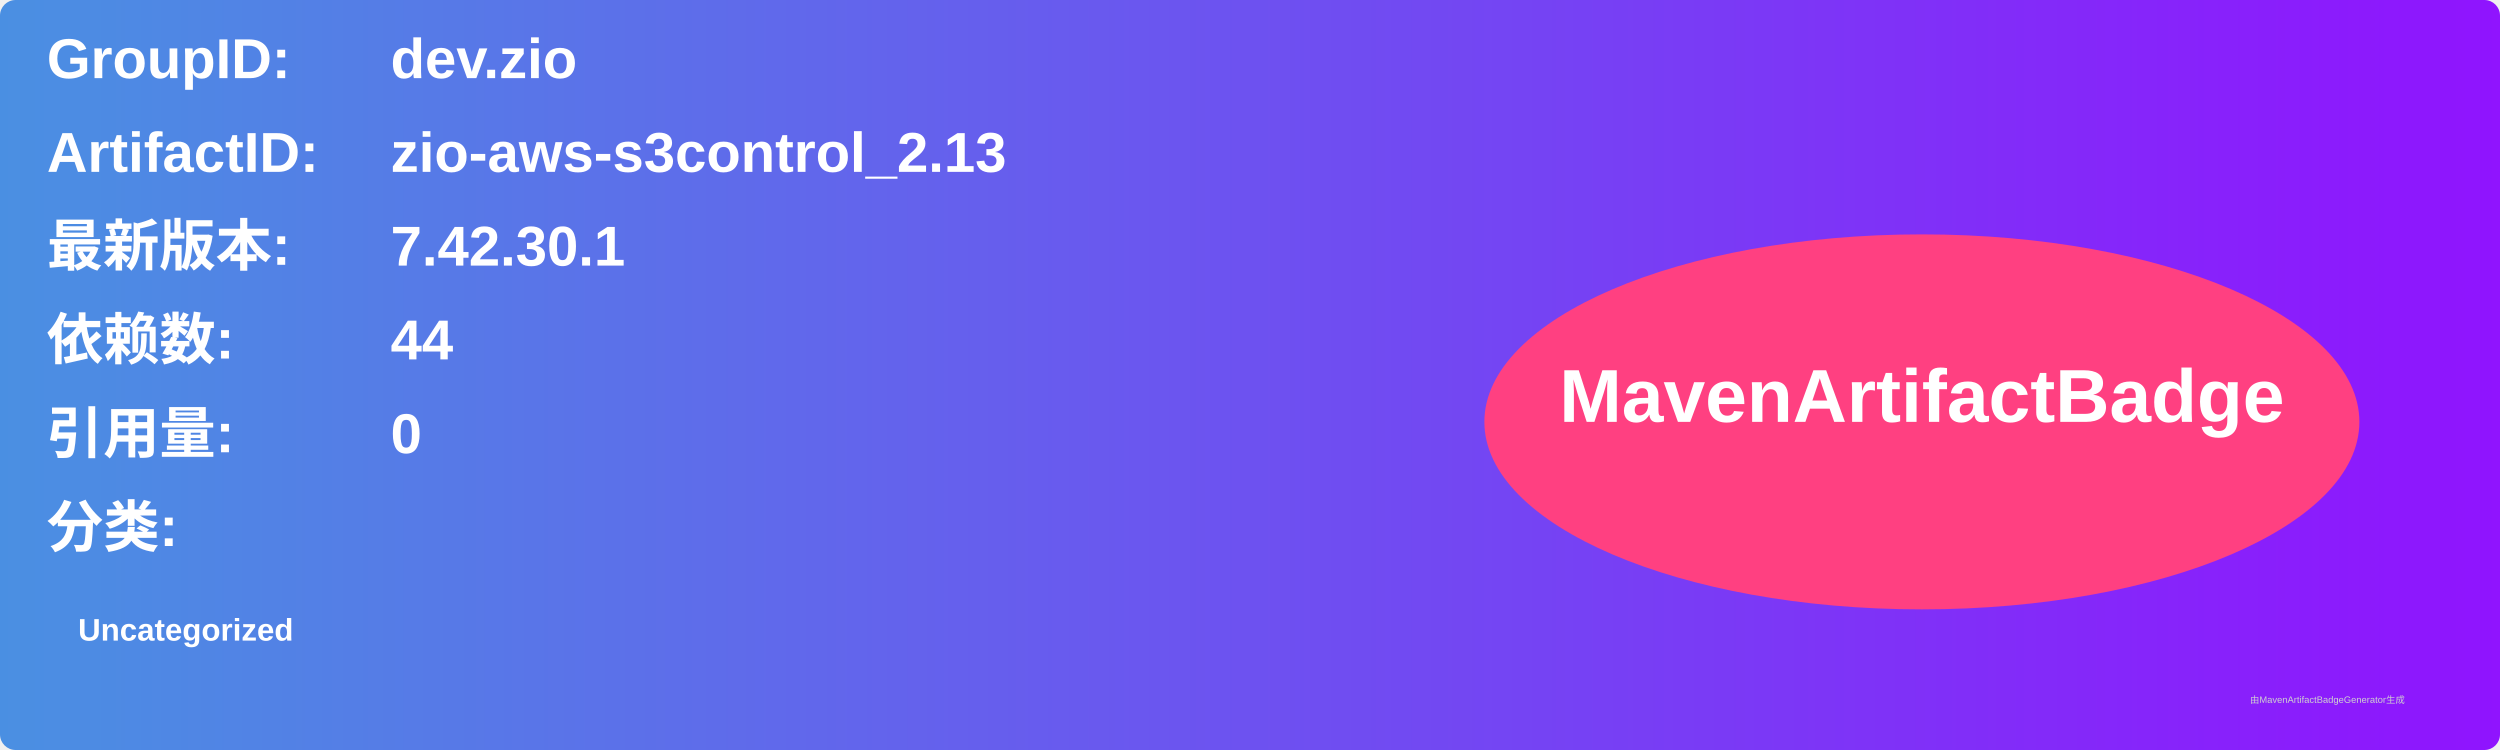
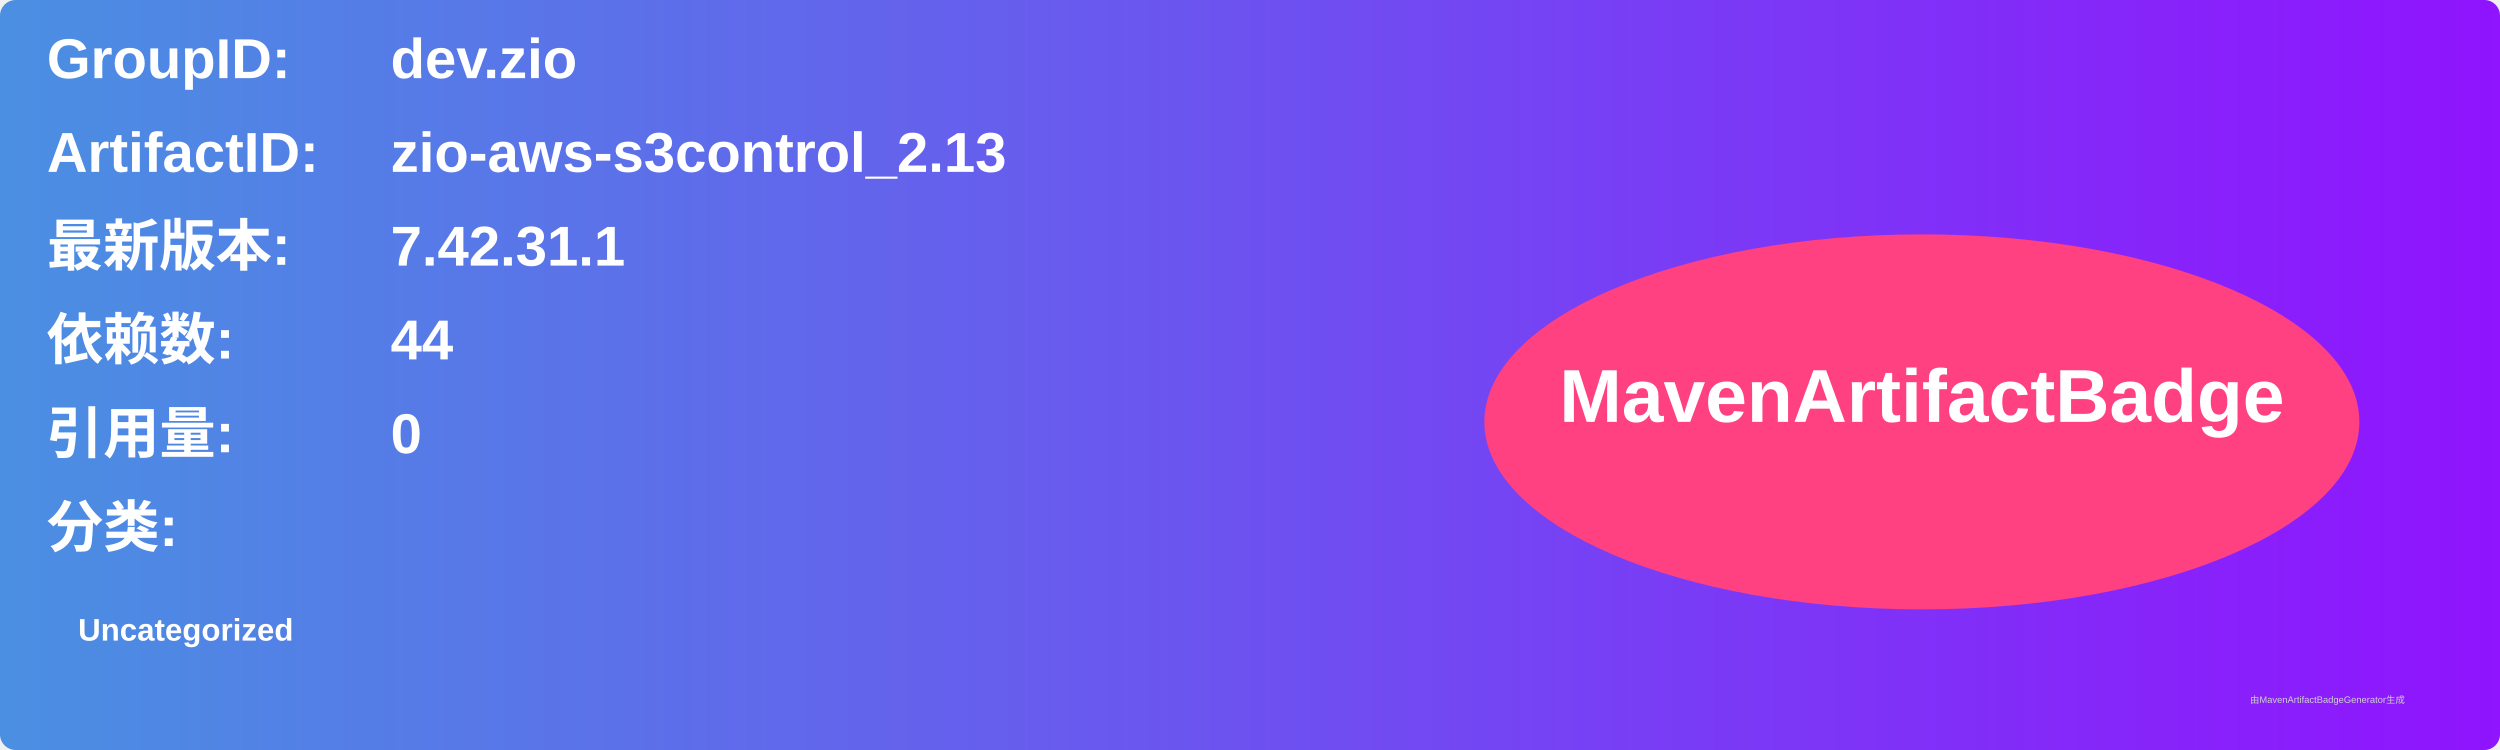
<svg xmlns="http://www.w3.org/2000/svg" width="800" height="240" viewBox="0 0 800 240">
  <linearGradient id="grad" x1="0%" y1="0%" x2="100%" y2="0%">
    <stop offset="0%" stop-color="#4a90e2" />
    <stop offset="100%" stop-color="#9013fe" />
  </linearGradient>
  <rect width="100%" height="100%" rx="5" ry="5" fill="url(#grad)" />
  <g transform="translate(15, 15)">
    <text x="0" y="10" font-family="Arial" font-size="18" fill="white" font-weight="bold" width="260">GroupID:</text>
    <text x="110" y="10" font-family="Arial" font-size="18" fill="white" font-weight="bold" width="460">dev.zio</text>
    <text x="0" y="40" font-family="Arial" font-size="18" fill="white" font-weight="bold" width="260">ArtifactID:</text>
    <text x="110" y="40" font-family="Arial" font-size="18" fill="white" font-weight="bold" width="460">zio-aws-s3control_2.13</text>
    <text x="0" y="70" font-family="Arial" font-size="18" fill="white" font-weight="bold">最新版本:</text>
    <text x="110" y="70" font-family="Arial" font-size="18" fill="white" font-weight="bold">
-       <tspan font-weight="bold">7.42.30.1</tspan>
+       <tspan font-weight="bold">7.42.31.1</tspan>
    </text>
    <text x="0" y="100" font-family="Arial" font-size="18" fill="white" font-weight="bold">依赖数: </text>
    <text x="110" y="100" font-family="Arial" font-size="18" fill="white">
      <tspan font-weight="bold">44</tspan>
    </text>
    <text x="0" y="130" font-family="Arial" font-size="18" fill="white" font-weight="bold">引用量: </text>
    <text x="110" y="130" font-family="Arial" font-size="18" fill="white">
      <tspan font-weight="bold">0</tspan>
    </text>
    <text x="0" y="160" font-family="Arial" font-size="18" fill="white" font-weight="bold">分类:</text>
    <text x="10" y="190" font-family="Arial" font-size="10" fill="white">
      <tspan font-weight="bold">Uncategorized</tspan>
    </text>
    <ellipse cx="600" cy="120" rx="140" ry="60" fill="#ff4081" />
    <text x="600" y="120" text-anchor="middle" font-family="Arial" font-size="24" fill="white" font-weight="bold">MavenArtifactBadge</text>
  </g>
  <text x="720" y="225" font-family="Arial" font-size="3" fill="#d0d0d0">由MavenArtifactBadgeGenerator生成</text>
</svg>
